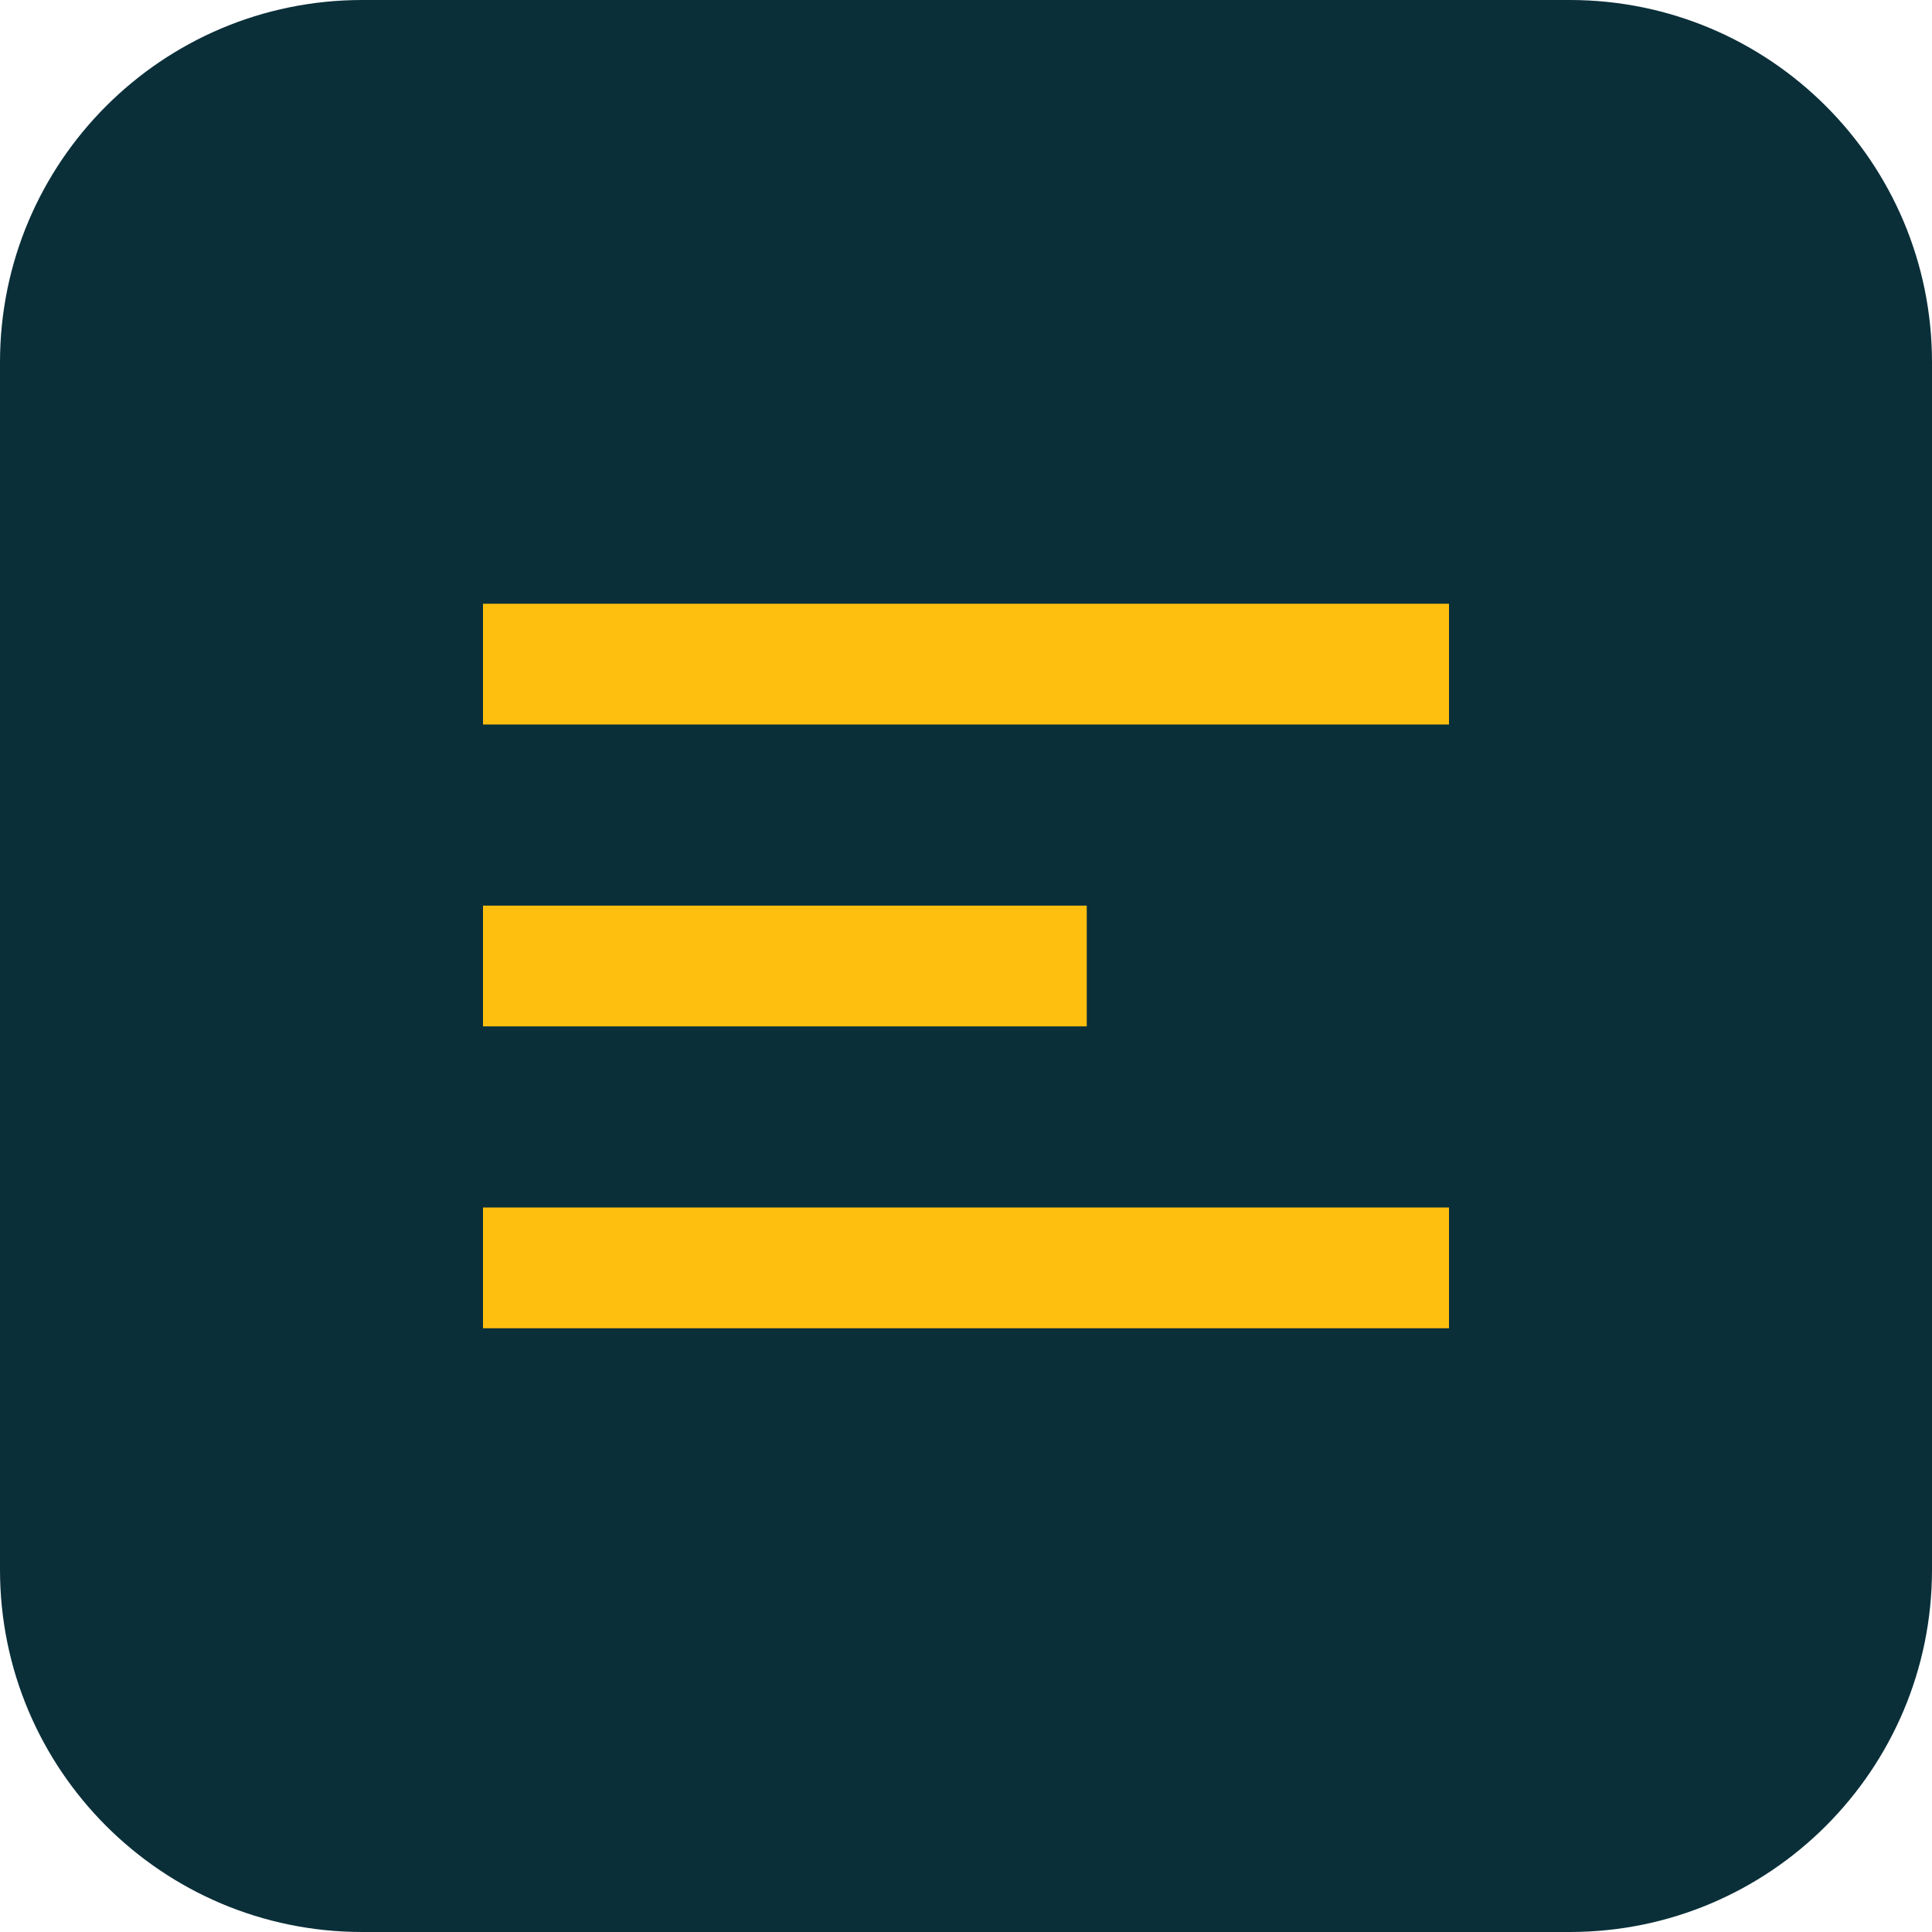
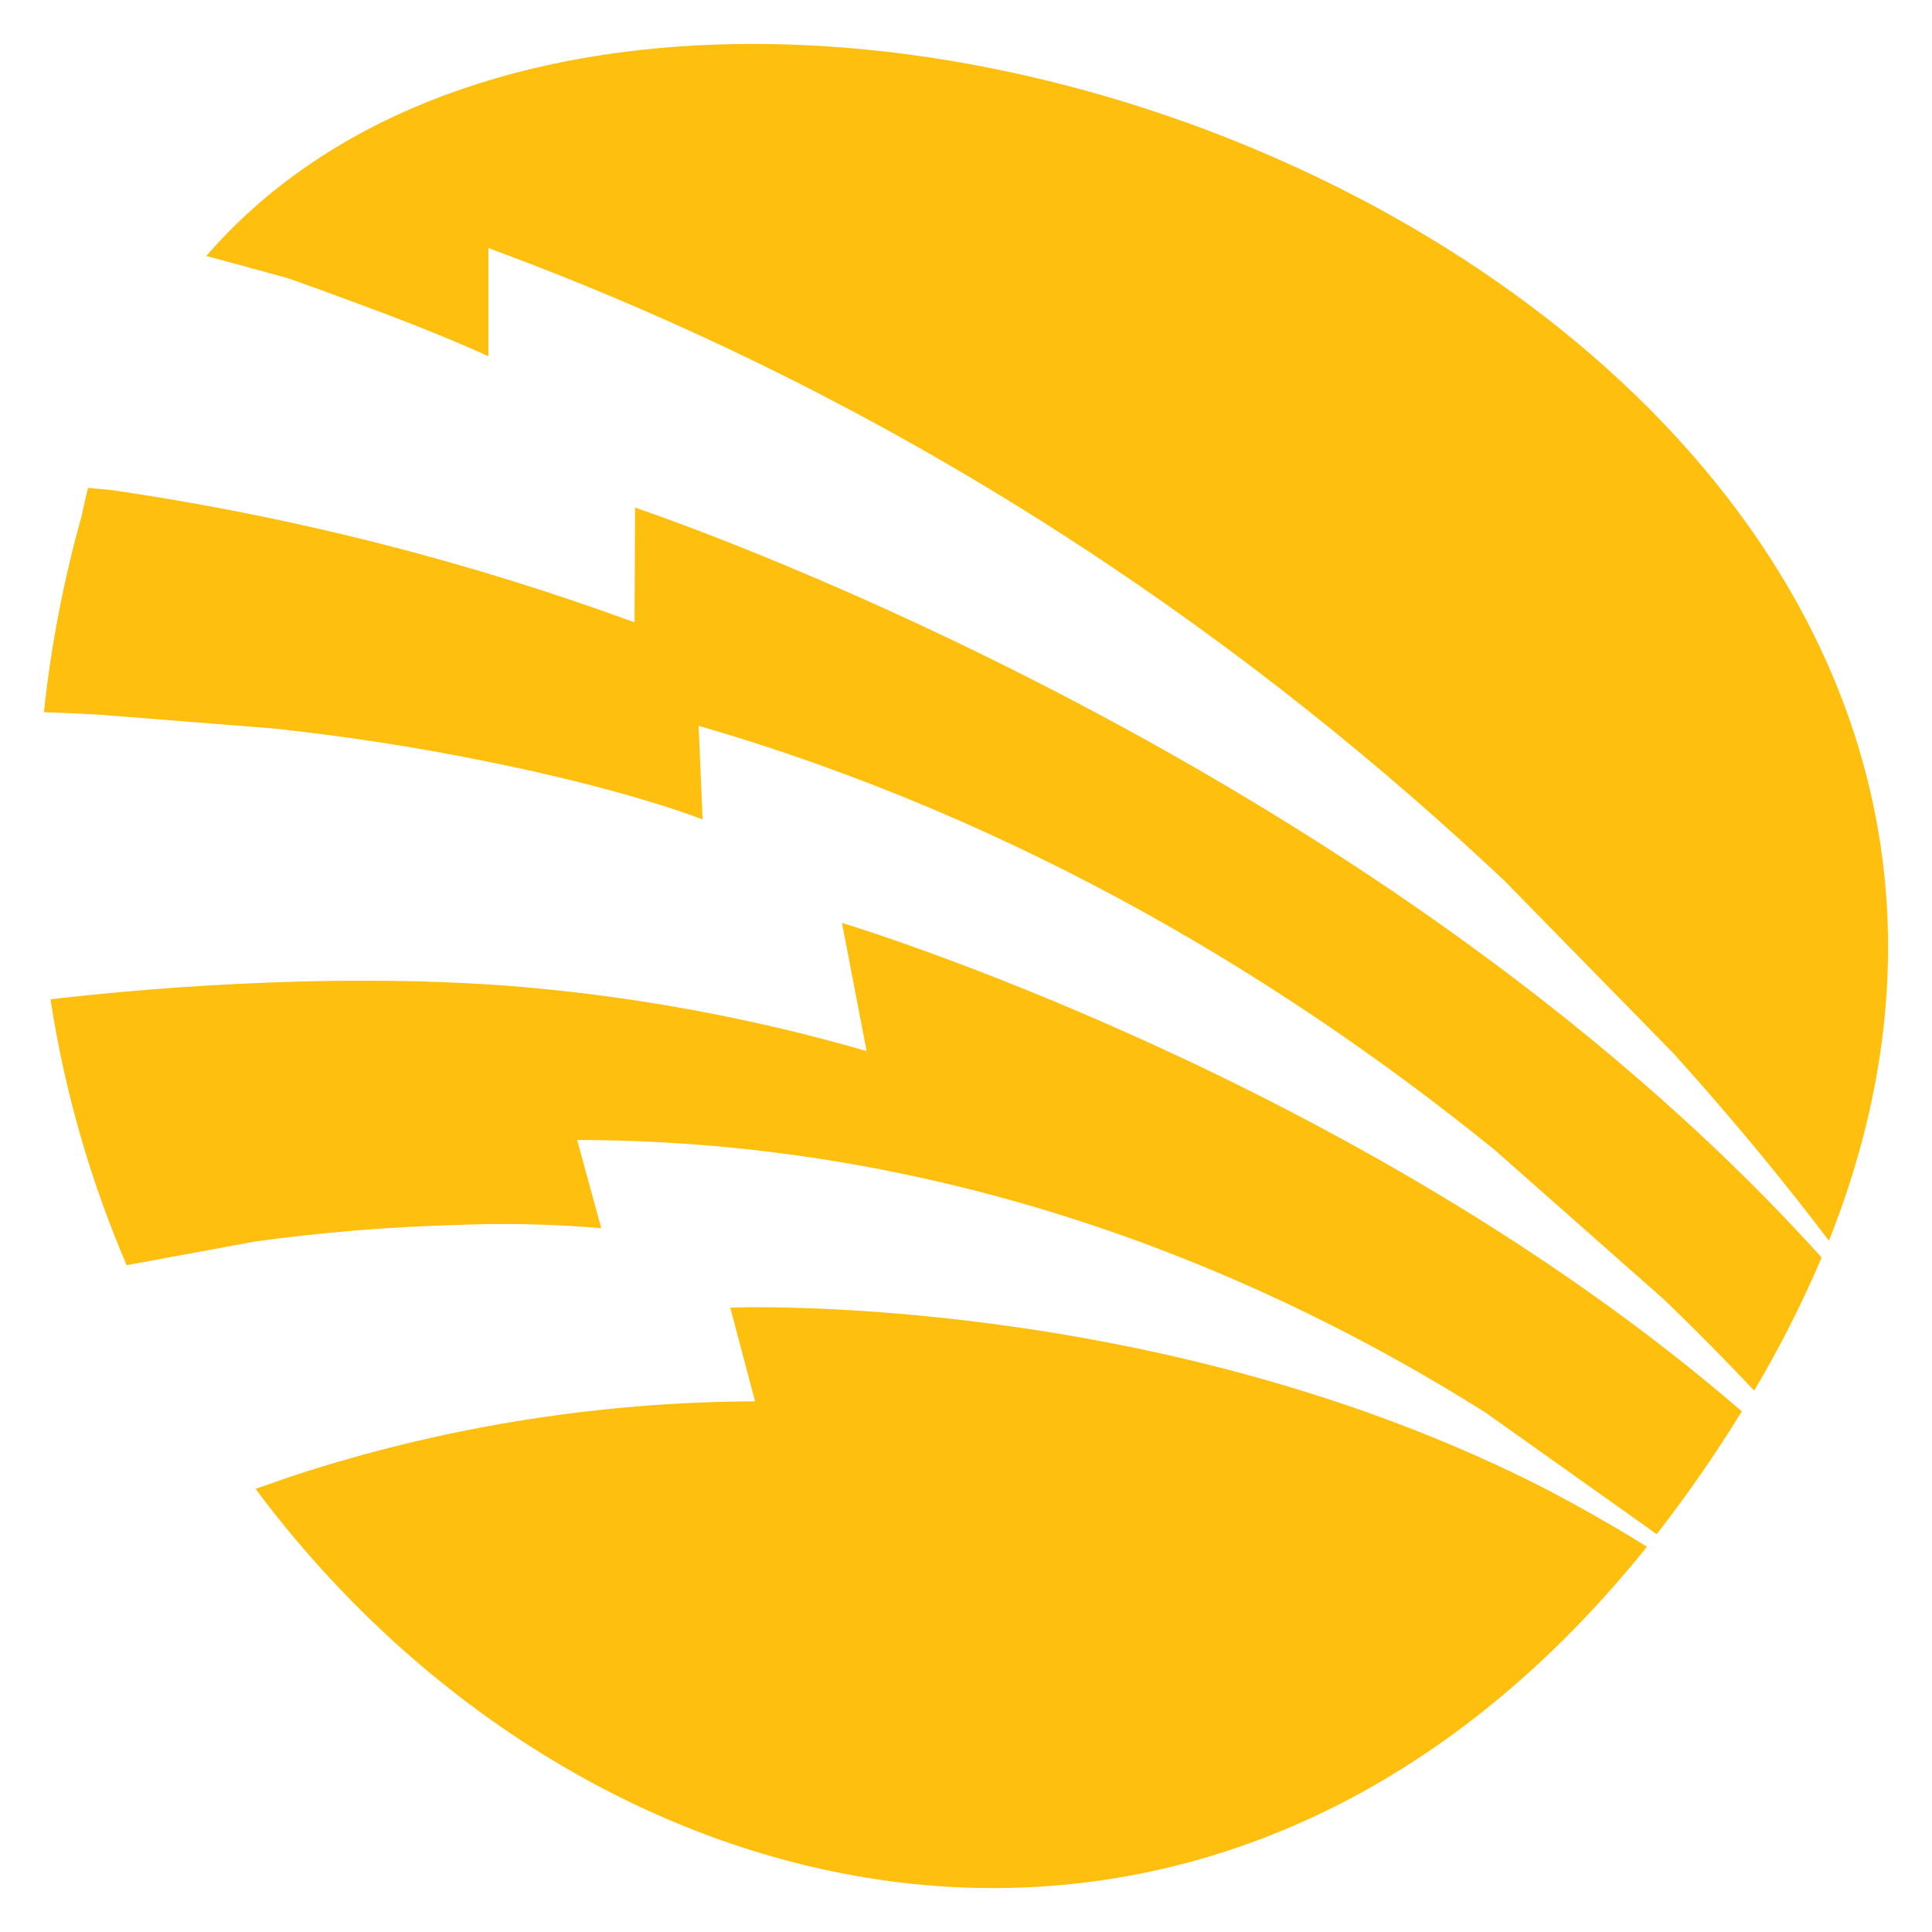
- <svg xmlns="http://www.w3.org/2000/svg" viewBox="0 0 32 32">
-   <rect width="32" height="32" rx="6" fill="#0a2f39" />
-   <path d="M8 10h16v2H8zm0 5h10v2H8zm0 5h16v2H8z" fill="#ffbf0f" />
+ <svg xmlns="http://www.w3.org/2000/svg" version="1.1" width="44" height="44">
+   <svg version="1.1" width="44" height="44">
+     <svg width="44" height="44" viewBox="0 0 44 44" fill="none">
+       <path d="M19.736 23.937C17.112 23.178 14.415 22.683 11.687 22.46C7.314 22.117 2.758 22.568 1.15 22.759C1.47 24.84 2.052 26.873 2.884 28.814L5.82 28.272C7.328 28.066 8.846 27.942 10.368 27.899C11.477 27.853 12.587 27.876 13.693 27.971L13.145 25.962C21.914 25.974 29.034 29.144 33.836 32.173L37.718 34.931L37.73 34.94C38.428 34.043 39.076 33.109 39.669 32.142C30.84 24.516 19.175 21.018 19.175 21.018L19.736 23.937ZM14.463 11.561L14.451 14.173C10.623 12.771 6.653 11.764 2.608 11.17C2.395 11.147 2.194 11.127 2.005 11.11C1.952 11.325 1.901 11.544 1.855 11.766C1.446 13.225 1.16 14.715 1 16.219C1.426 16.235 1.843 16.253 2.251 16.275L6.218 16.59C8.021 16.781 9.619 17.046 10.975 17.32C14.288 17.976 16.002 18.663 16.002 18.663L15.911 16.53C23.346 18.684 29.426 22.449 34.041 26.189L37.903 29.601C38.646 30.316 39.328 31.01 39.95 31.67C40.531 30.694 41.044 29.681 41.486 28.638C31.014 17.044 14.463 11.561 14.463 11.561ZM16.631 29.781L17.196 31.914C13.738 31.928 10.304 32.463 7.014 33.5C6.63 33.624 6.226 33.763 5.82 33.908C13.328 43.983 27.731 47.391 37.509 35.226C36.864 34.823 36.118 34.392 35.227 33.922C26.405 29.394 16.64 29.779 16.64 29.779L16.631 29.781ZM4.697 5.83C5.865 6.143 6.575 6.342 6.575 6.342C7.085 6.521 7.56 6.695 8.007 6.862C10.017 7.593 11.123 8.114 11.123 8.114V5.65C21.212 9.361 28.858 14.963 34.261 20.057L38.106 23.983C39.544 25.575 40.725 27.033 41.653 28.258C50.217 6.705 15.565 -6.703 4.697 5.83Z" fill="#FFBF0F" />
+     </svg>
+   </svg>
+   <style>@media (prefers-color-scheme: light) { :root { filter: none; } }
+ @media (prefers-color-scheme: dark) { :root { filter: none; } }
+ </style>
</svg>
